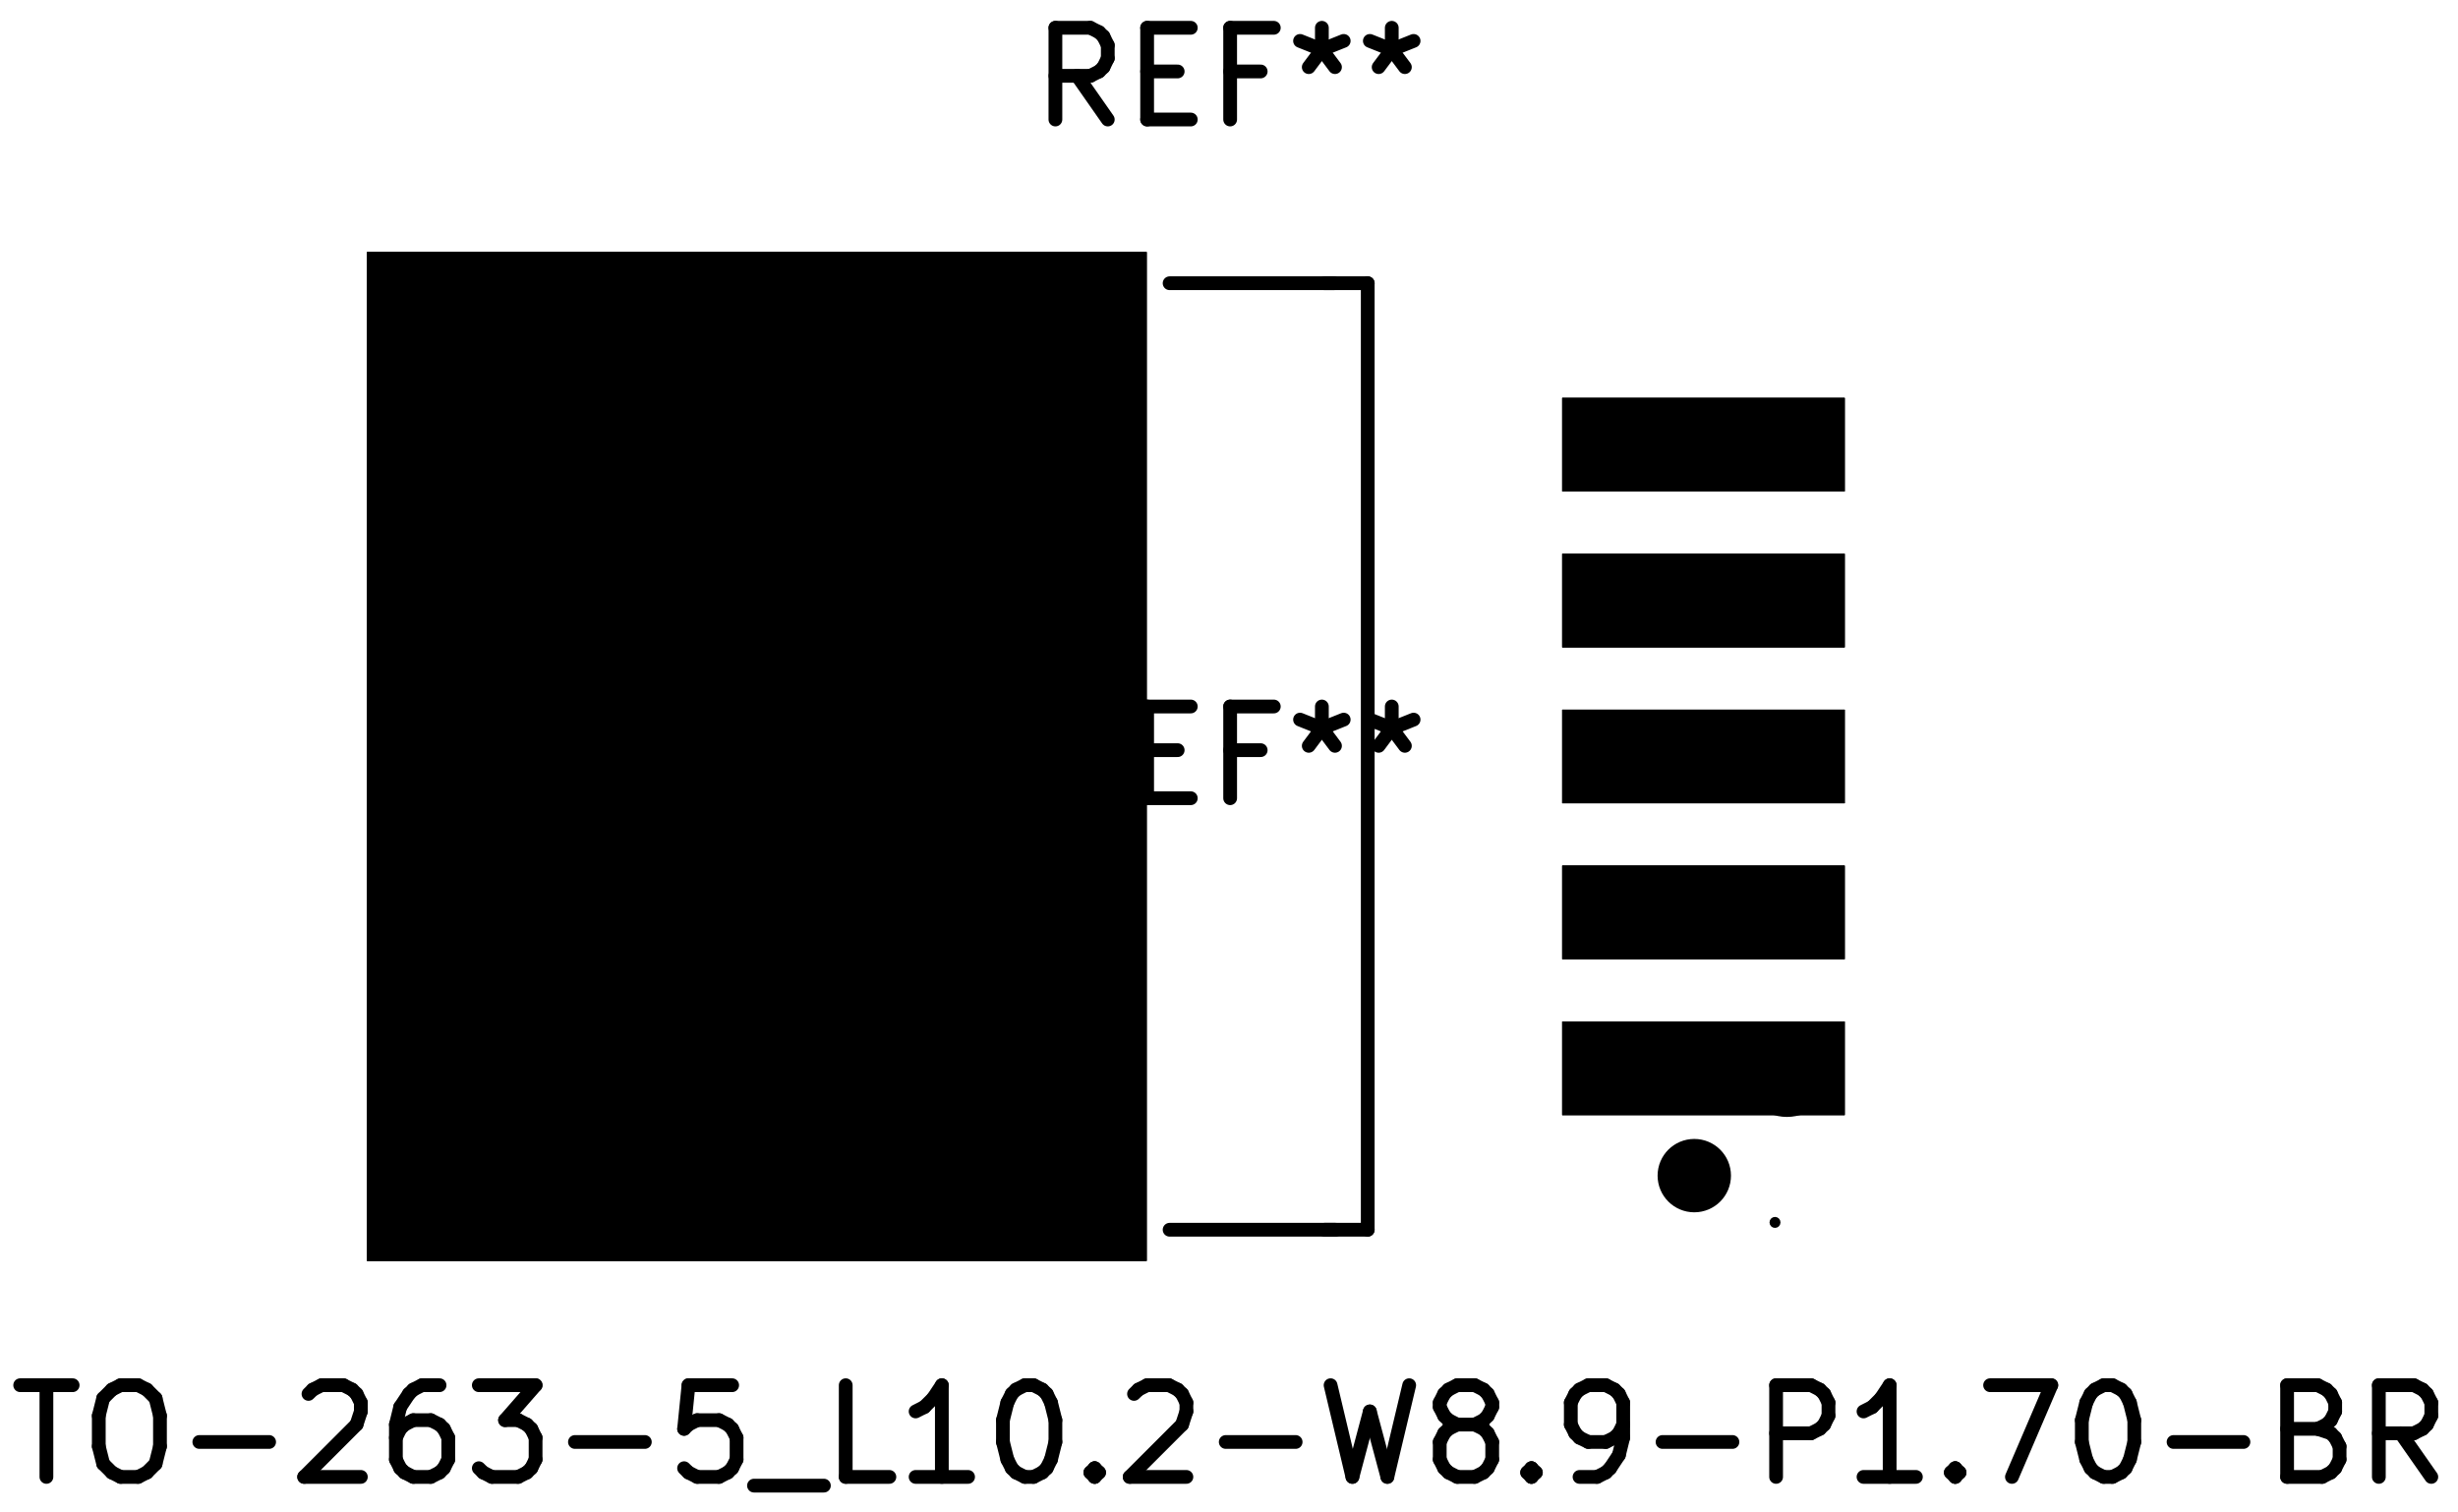
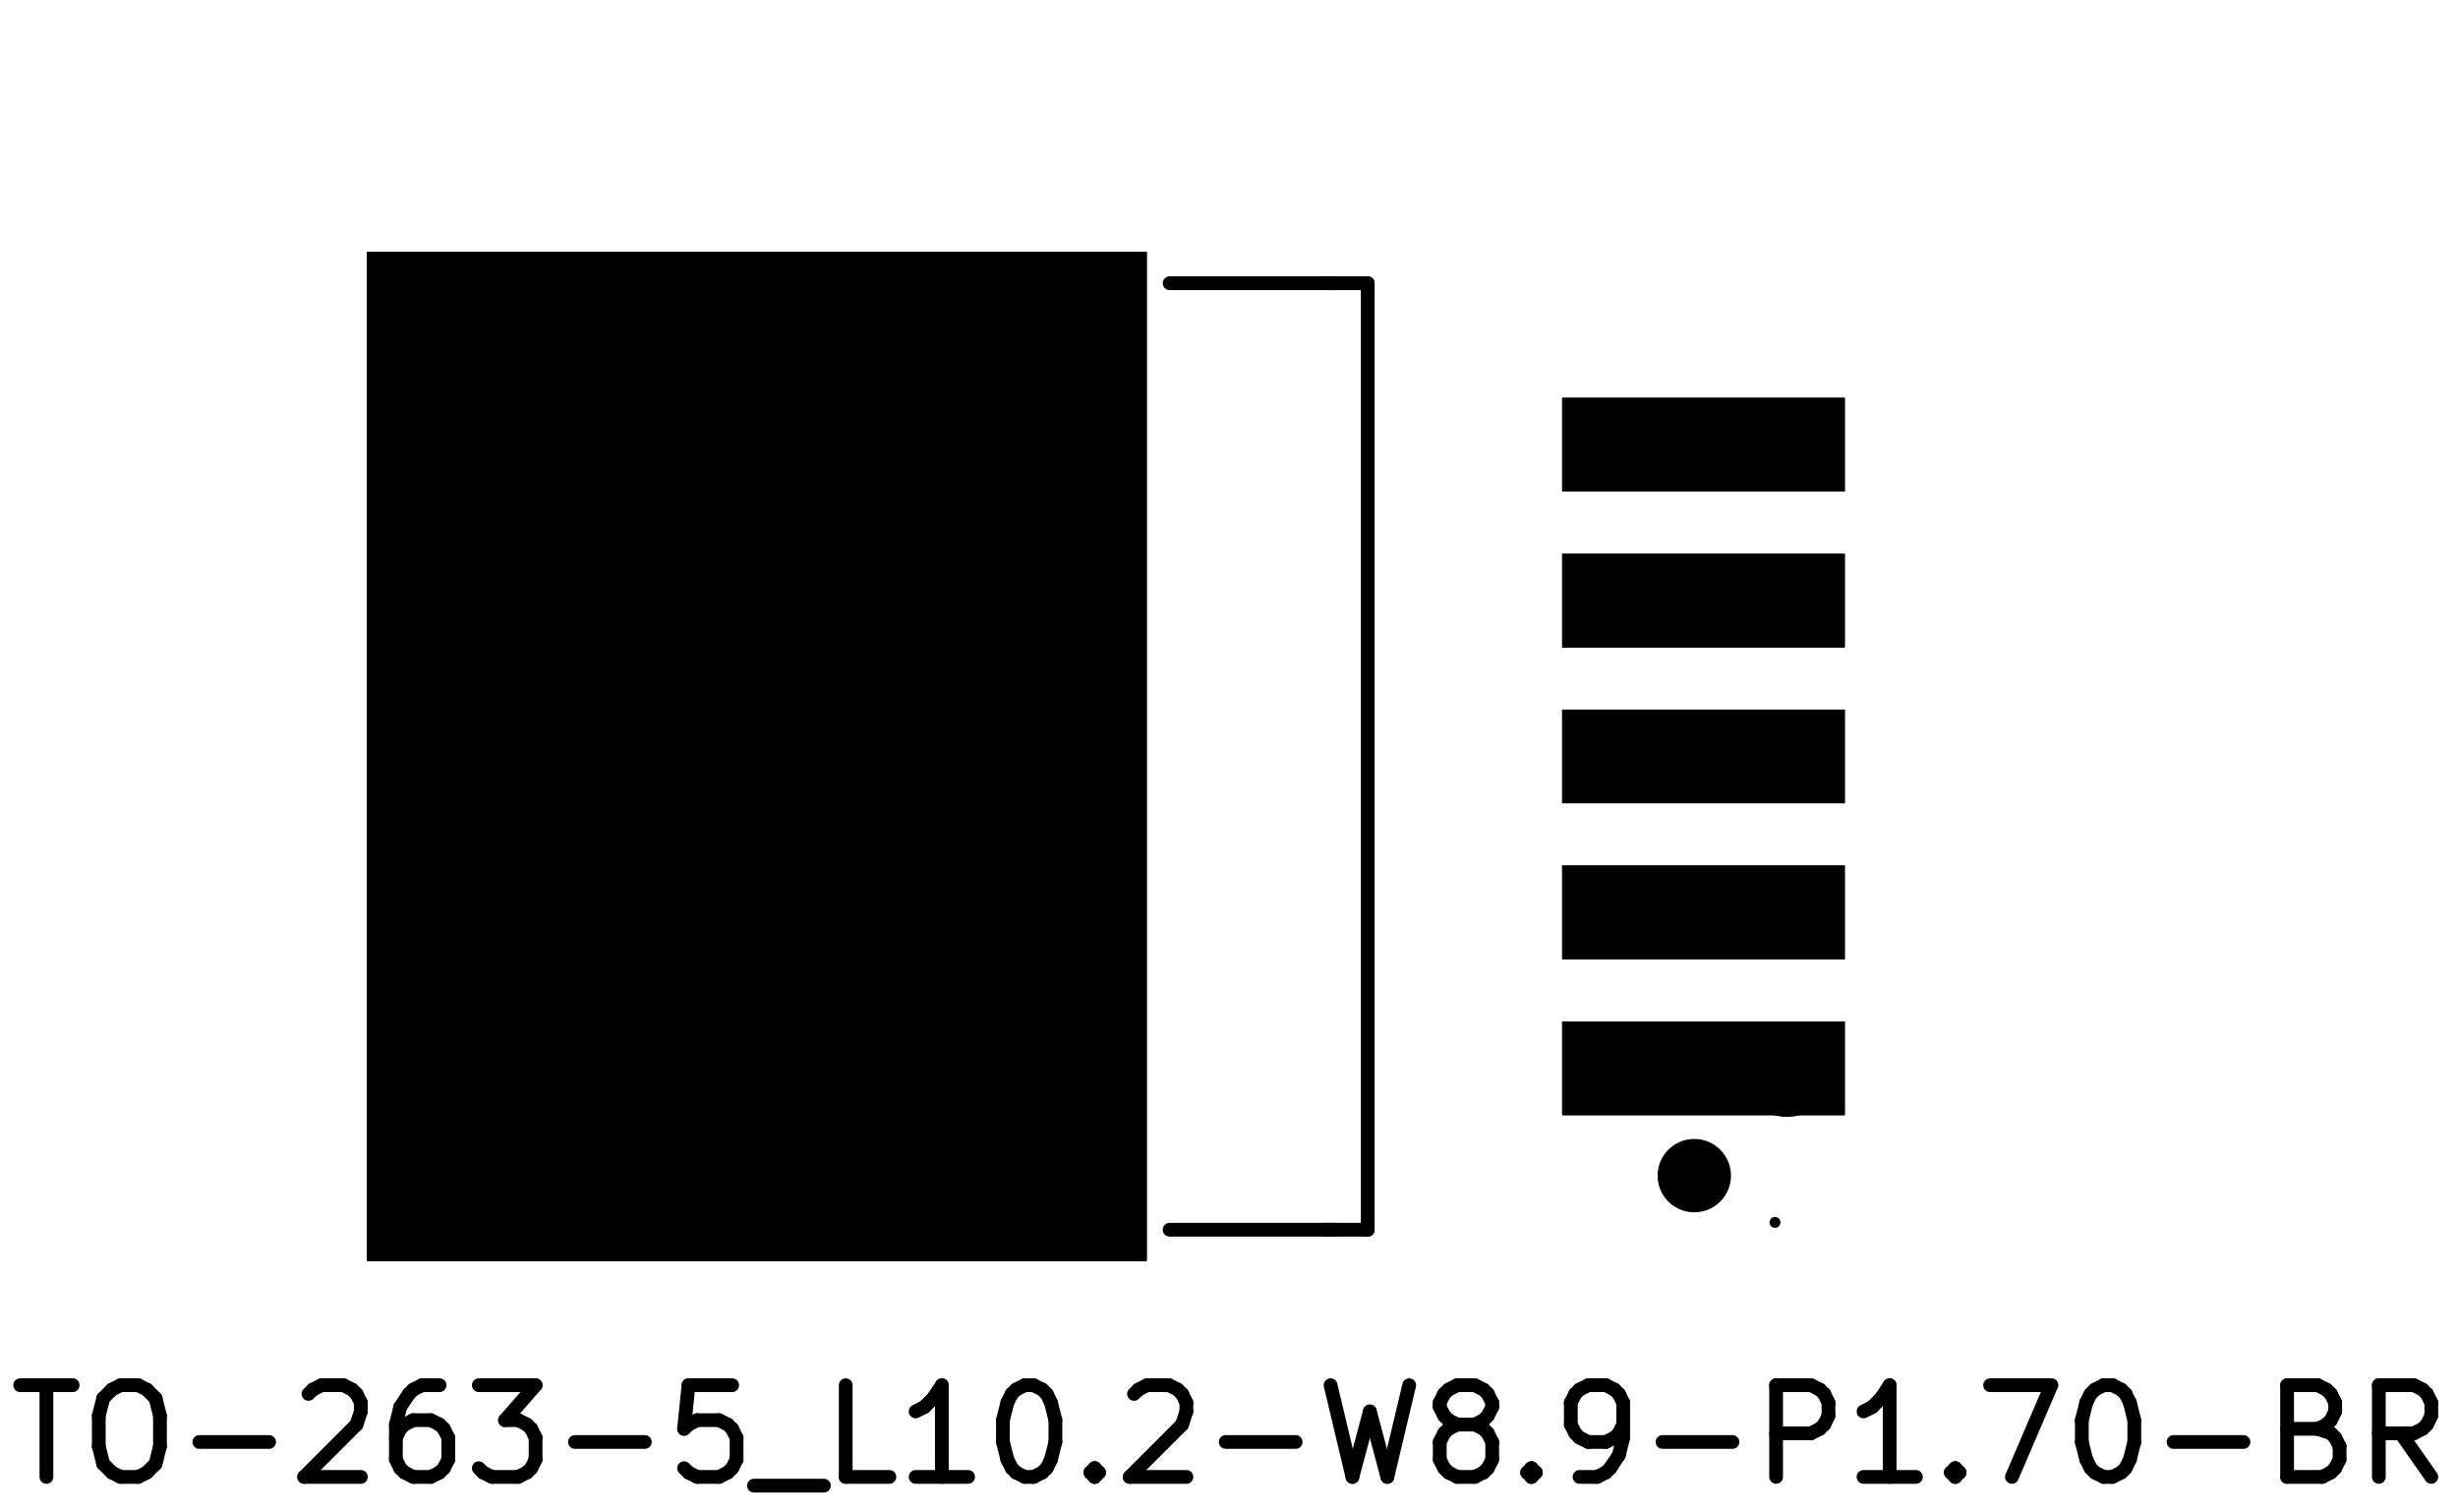
<svg xmlns="http://www.w3.org/2000/svg" version="1.1" width="26.797mm" height="16.485mm" viewBox="0 0 26.797 16.485">
  <g style="fill:#000000; fill-opacity:1;stroke:#000000; stroke-opacity:1; stroke-linecap:round; stroke-linejoin:round;" transform="translate(0 0) scale(1 1)">
    <path style="fill:#000000; fill-opacity:1; stroke:none;fill-rule:evenodd;" d="M 17.031,12.158 17.031,11.138 20.111,11.138 20.111,12.158 Z" />
    <path style="fill:#000000; fill-opacity:1; stroke:none;fill-rule:evenodd;" d="M 17.031,10.458 17.031,9.438 20.111,9.438 20.111,10.458 Z" />
    <path style="fill:#000000; fill-opacity:1; stroke:none;fill-rule:evenodd;" d="M 17.031,8.758 17.031,7.738 20.111,7.738 20.111,8.758 Z" />
    <path style="fill:#000000; fill-opacity:1; stroke:none;fill-rule:evenodd;" d="M 17.031,7.058 17.031,6.038 20.111,6.038 20.111,7.058 Z" />
    <path style="fill:#000000; fill-opacity:1; stroke:none;fill-rule:evenodd;" d="M 17.031,5.358 17.031,4.338 20.111,4.338 20.111,5.358 Z" />
    <path style="fill:#000000; fill-opacity:1; stroke:none;fill-rule:evenodd;" d="M 4.001,13.748 4.001,2.748 12.501,2.748 12.501,13.748 Z" />
    <path style="fill:#000000; fill-opacity:1; stroke:none;fill-rule:evenodd;" d="M 17.031,12.158 17.031,11.138 20.111,11.138 20.111,12.158 Z" />
    <path style="fill:#000000; fill-opacity:1; stroke:none;fill-rule:evenodd;" d="M 17.031,10.458 17.031,9.438 20.111,9.438 20.111,10.458 Z" />
    <path style="fill:#000000; fill-opacity:1; stroke:none;fill-rule:evenodd;" d="M 17.031,8.758 17.031,7.738 20.111,7.738 20.111,8.758 Z" />
    <path style="fill:#000000; fill-opacity:1; stroke:none;fill-rule:evenodd;" d="M 17.031,7.058 17.031,6.038 20.111,6.038 20.111,7.058 Z" />
    <path style="fill:#000000; fill-opacity:1; stroke:none;fill-rule:evenodd;" d="M 17.031,5.358 17.031,4.338 20.111,4.338 20.111,5.358 Z" />
    <path style="fill:#000000; fill-opacity:1; stroke:none;fill-rule:evenodd;" d="M 4.001,13.748 4.001,2.748 12.501,2.748 12.501,13.748 Z" />
    <path style="fill:#000000; fill-opacity:1; stroke:none;fill-rule:evenodd;" d="M 17.031,12.158 17.031,11.138 20.111,11.138 20.111,12.158 Z" />
    <path style="fill:#000000; fill-opacity:1; stroke:none;fill-rule:evenodd;" d="M 17.031,10.458 17.031,9.438 20.111,9.438 20.111,10.458 Z" />
    <path style="fill:#000000; fill-opacity:1; stroke:none;fill-rule:evenodd;" d="M 17.031,8.758 17.031,7.738 20.111,7.738 20.111,8.758 Z" />
    <path style="fill:#000000; fill-opacity:1; stroke:none;fill-rule:evenodd;" d="M 17.031,7.058 17.031,6.038 20.111,6.038 20.111,7.058 Z" />
    <path style="fill:#000000; fill-opacity:1; stroke:none;fill-rule:evenodd;" d="M 17.031,5.358 17.031,4.338 20.111,4.338 20.111,5.358 Z" />
    <path style="fill:#000000; fill-opacity:1; stroke:none;fill-rule:evenodd;" d="M 4.001,13.748 4.001,2.748 12.501,2.748 12.501,13.748 Z" />
  </g>
  <g style="fill:none;  stroke:#000000; stroke-width:0.15; stroke-opacity:1;  stroke-linecap:round; stroke-linejoin:round;">
-     <text x="13.411" y="1.348" textLength="4.536" font-size="1.333" lengthAdjust="spacingAndGlyphs" text-anchor="middle" opacity="0" stroke-opacity="0">REF**</text>
-     <g class="stroked-text">
-       <path d="M12.077 1.303 L11.744 0.827 " />
-       <path d="M11.506 1.303 L11.506 0.303 " />
-       <path d="M11.506 0.303 L11.887 0.303 " />
-       <path d="M11.887 0.303 L11.982 0.351 " />
-       <path d="M11.982 0.351 L12.03 0.398 " />
-       <path d="M12.03 0.398 L12.077 0.493 " />
-       <path d="M12.077 0.493 L12.077 0.636 " />
-       <path d="M12.077 0.636 L12.03 0.732 " />
-       <path d="M12.03 0.732 L11.982 0.779 " />
-       <path d="M11.982 0.779 L11.887 0.827 " />
-       <path d="M11.887 0.827 L11.506 0.827 " />
-       <path d="M12.506 0.779 L12.839 0.779 " />
-       <path d="M12.982 1.303 L12.506 1.303 " />
-       <path d="M12.506 1.303 L12.506 0.303 " />
-       <path d="M12.506 0.303 L12.982 0.303 " />
-       <path d="M13.744 0.779 L13.411 0.779 " />
-       <path d="M13.411 1.303 L13.411 0.303 " />
-       <path d="M13.411 0.303 L13.887 0.303 " />
-       <path d="M14.411 0.303 L14.411 0.541 " />
-       <path d="M14.173 0.446 L14.411 0.541 " />
-       <path d="M14.411 0.541 L14.649 0.446 " />
-       <path d="M14.268 0.732 L14.411 0.541 " />
-       <path d="M14.411 0.541 L14.554 0.732 " />
-       <path d="M15.173 0.303 L15.173 0.541 " />
-       <path d="M14.934 0.446 L15.173 0.541 " />
-       <path d="M15.173 0.541 L15.411 0.446 " />
-       <path d="M15.03 0.732 L15.173 0.541 " />
-       <path d="M15.173 0.541 L15.316 0.732 " />
-     </g>
    <path d="M14.561 13.408 L12.751 13.408 " />
    <path d="M14.541 3.088 L12.751 3.088 " />
    <path d="M14.441 3.088 L14.911 3.088 " />
    <path d="M14.441 13.408 L14.911 13.408 " />
    <path d="M14.911 13.408 L14.911 3.088 " />
  </g>
  <g style="fill:none;  stroke:#000000; stroke-width:0.4; stroke-opacity:1;  stroke-linecap:round; stroke-linejoin:round;">
    <circle cx="18.471" cy="12.818" r="0.2" />
  </g>
  <g style="fill:none;  stroke:#000000; stroke-width:0.15; stroke-opacity:1;  stroke-linecap:round; stroke-linejoin:round;">
    <text x="13.411" y="16.148" textLength="26.821" font-size="1.333" lengthAdjust="spacingAndGlyphs" text-anchor="middle" opacity="0" stroke-opacity="0">TO-263-5_L10.2-W8.9-P1.70-BR</text>
    <g class="stroked-text">
      <path d="M0.22 15.103 L0.792 15.103 " />
      <path d="M0.506 16.103 L0.506 15.103 " />
      <path d="M1.315 15.103 L1.506 15.103 " />
      <path d="M1.506 15.103 L1.601 15.151 " />
      <path d="M1.601 15.151 L1.696 15.246 " />
      <path d="M1.696 15.246 L1.744 15.436 " />
      <path d="M1.744 15.436 L1.744 15.77 " />
      <path d="M1.744 15.77 L1.696 15.96 " />
      <path d="M1.696 15.96 L1.601 16.055 " />
      <path d="M1.601 16.055 L1.506 16.103 " />
      <path d="M1.506 16.103 L1.315 16.103 " />
      <path d="M1.315 16.103 L1.22 16.055 " />
      <path d="M1.22 16.055 L1.125 15.96 " />
      <path d="M1.125 15.96 L1.077 15.77 " />
      <path d="M1.077 15.77 L1.077 15.436 " />
      <path d="M1.077 15.436 L1.125 15.246 " />
      <path d="M1.125 15.246 L1.22 15.151 " />
      <path d="M1.22 15.151 L1.315 15.103 " />
      <path d="M2.173 15.722 L2.934 15.722 " />
      <path d="M3.363 15.198 L3.411 15.151 " />
      <path d="M3.411 15.151 L3.506 15.103 " />
      <path d="M3.506 15.103 L3.744 15.103 " />
      <path d="M3.744 15.103 L3.839 15.151 " />
      <path d="M3.839 15.151 L3.887 15.198 " />
      <path d="M3.887 15.198 L3.934 15.293 " />
      <path d="M3.934 15.293 L3.934 15.389 " />
      <path d="M3.934 15.389 L3.887 15.532 " />
      <path d="M3.887 15.532 L3.316 16.103 " />
      <path d="M3.316 16.103 L3.934 16.103 " />
      <path d="M4.792 15.103 L4.601 15.103 " />
      <path d="M4.601 15.103 L4.506 15.151 " />
      <path d="M4.506 15.151 L4.458 15.198 " />
      <path d="M4.458 15.198 L4.363 15.341 " />
      <path d="M4.363 15.341 L4.316 15.532 " />
      <path d="M4.316 15.532 L4.316 15.913 " />
      <path d="M4.316 15.913 L4.363 16.008 " />
      <path d="M4.363 16.008 L4.411 16.055 " />
      <path d="M4.411 16.055 L4.506 16.103 " />
      <path d="M4.506 16.103 L4.696 16.103 " />
      <path d="M4.696 16.103 L4.792 16.055 " />
      <path d="M4.792 16.055 L4.839 16.008 " />
      <path d="M4.839 16.008 L4.887 15.913 " />
      <path d="M4.887 15.913 L4.887 15.675 " />
      <path d="M4.887 15.675 L4.839 15.579 " />
      <path d="M4.839 15.579 L4.792 15.532 " />
      <path d="M4.792 15.532 L4.696 15.484 " />
      <path d="M4.696 15.484 L4.506 15.484 " />
      <path d="M4.506 15.484 L4.411 15.532 " />
      <path d="M4.411 15.532 L4.363 15.579 " />
      <path d="M4.363 15.579 L4.316 15.675 " />
      <path d="M5.22 15.103 L5.839 15.103 " />
      <path d="M5.839 15.103 L5.506 15.484 " />
      <path d="M5.506 15.484 L5.649 15.484 " />
      <path d="M5.649 15.484 L5.744 15.532 " />
      <path d="M5.744 15.532 L5.792 15.579 " />
      <path d="M5.792 15.579 L5.839 15.675 " />
      <path d="M5.839 15.675 L5.839 15.913 " />
      <path d="M5.839 15.913 L5.792 16.008 " />
      <path d="M5.792 16.008 L5.744 16.055 " />
      <path d="M5.744 16.055 L5.649 16.103 " />
      <path d="M5.649 16.103 L5.363 16.103 " />
      <path d="M5.363 16.103 L5.268 16.055 " />
      <path d="M5.268 16.055 L5.22 16.008 " />
      <path d="M6.268 15.722 L7.03 15.722 " />
      <path d="M7.982 15.103 L7.506 15.103 " />
      <path d="M7.506 15.103 L7.458 15.579 " />
      <path d="M7.458 15.579 L7.506 15.532 " />
      <path d="M7.506 15.532 L7.601 15.484 " />
      <path d="M7.601 15.484 L7.839 15.484 " />
      <path d="M7.839 15.484 L7.934 15.532 " />
      <path d="M7.934 15.532 L7.982 15.579 " />
      <path d="M7.982 15.579 L8.03 15.675 " />
      <path d="M8.03 15.675 L8.03 15.913 " />
      <path d="M8.03 15.913 L7.982 16.008 " />
      <path d="M7.982 16.008 L7.934 16.055 " />
      <path d="M7.934 16.055 L7.839 16.103 " />
      <path d="M7.839 16.103 L7.601 16.103 " />
      <path d="M7.601 16.103 L7.506 16.055 " />
      <path d="M7.506 16.055 L7.458 16.008 " />
      <path d="M8.22 16.198 L8.982 16.198 " />
      <path d="M9.696 16.103 L9.22 16.103 " />
      <path d="M9.22 16.103 L9.22 15.103 " />
      <path d="M10.554 16.103 L9.982 16.103 " />
      <path d="M10.268 16.103 L10.268 15.103 " />
      <path d="M10.268 15.103 L10.173 15.246 " />
      <path d="M10.173 15.246 L10.077 15.341 " />
      <path d="M10.077 15.341 L9.982 15.389 " />
      <path d="M11.173 15.103 L11.268 15.103 " />
      <path d="M11.268 15.103 L11.363 15.151 " />
      <path d="M11.363 15.151 L11.411 15.198 " />
      <path d="M11.411 15.198 L11.458 15.293 " />
      <path d="M11.458 15.293 L11.506 15.484 " />
      <path d="M11.506 15.484 L11.506 15.722 " />
      <path d="M11.506 15.722 L11.458 15.913 " />
      <path d="M11.458 15.913 L11.411 16.008 " />
      <path d="M11.411 16.008 L11.363 16.055 " />
      <path d="M11.363 16.055 L11.268 16.103 " />
      <path d="M11.268 16.103 L11.173 16.103 " />
      <path d="M11.173 16.103 L11.077 16.055 " />
      <path d="M11.077 16.055 L11.03 16.008 " />
      <path d="M11.03 16.008 L10.982 15.913 " />
      <path d="M10.982 15.913 L10.934 15.722 " />
      <path d="M10.934 15.722 L10.934 15.484 " />
      <path d="M10.934 15.484 L10.982 15.293 " />
      <path d="M10.982 15.293 L11.03 15.198 " />
      <path d="M11.03 15.198 L11.077 15.151 " />
      <path d="M11.077 15.151 L11.173 15.103 " />
      <path d="M11.934 16.008 L11.982 16.055 " />
      <path d="M11.982 16.055 L11.934 16.103 " />
      <path d="M11.934 16.103 L11.887 16.055 " />
      <path d="M11.887 16.055 L11.934 16.008 " />
      <path d="M11.934 16.008 L11.934 16.103 " />
      <path d="M12.363 15.198 L12.411 15.151 " />
      <path d="M12.411 15.151 L12.506 15.103 " />
      <path d="M12.506 15.103 L12.744 15.103 " />
      <path d="M12.744 15.103 L12.839 15.151 " />
      <path d="M12.839 15.151 L12.887 15.198 " />
      <path d="M12.887 15.198 L12.934 15.293 " />
      <path d="M12.934 15.293 L12.934 15.389 " />
      <path d="M12.934 15.389 L12.887 15.532 " />
      <path d="M12.887 15.532 L12.316 16.103 " />
      <path d="M12.316 16.103 L12.934 16.103 " />
      <path d="M13.363 15.722 L14.125 15.722 " />
      <path d="M14.506 15.103 L14.744 16.103 " />
      <path d="M14.744 16.103 L14.934 15.389 " />
      <path d="M14.934 15.389 L15.125 16.103 " />
      <path d="M15.125 16.103 L15.363 15.103 " />
      <path d="M15.887 15.532 L15.792 15.484 " />
      <path d="M15.792 15.484 L15.744 15.436 " />
      <path d="M15.744 15.436 L15.696 15.341 " />
      <path d="M15.696 15.341 L15.696 15.293 " />
      <path d="M15.696 15.293 L15.744 15.198 " />
      <path d="M15.744 15.198 L15.792 15.151 " />
      <path d="M15.792 15.151 L15.887 15.103 " />
      <path d="M15.887 15.103 L16.077 15.103 " />
      <path d="M16.077 15.103 L16.173 15.151 " />
      <path d="M16.173 15.151 L16.22 15.198 " />
      <path d="M16.22 15.198 L16.268 15.293 " />
      <path d="M16.268 15.293 L16.268 15.341 " />
      <path d="M16.268 15.341 L16.22 15.436 " />
      <path d="M16.22 15.436 L16.173 15.484 " />
      <path d="M16.173 15.484 L16.077 15.532 " />
      <path d="M16.077 15.532 L15.887 15.532 " />
      <path d="M15.887 15.532 L15.792 15.579 " />
      <path d="M15.792 15.579 L15.744 15.627 " />
      <path d="M15.744 15.627 L15.696 15.722 " />
      <path d="M15.696 15.722 L15.696 15.913 " />
      <path d="M15.696 15.913 L15.744 16.008 " />
      <path d="M15.744 16.008 L15.792 16.055 " />
      <path d="M15.792 16.055 L15.887 16.103 " />
      <path d="M15.887 16.103 L16.077 16.103 " />
      <path d="M16.077 16.103 L16.173 16.055 " />
      <path d="M16.173 16.055 L16.22 16.008 " />
      <path d="M16.22 16.008 L16.268 15.913 " />
      <path d="M16.268 15.913 L16.268 15.722 " />
      <path d="M16.268 15.722 L16.22 15.627 " />
      <path d="M16.22 15.627 L16.173 15.579 " />
      <path d="M16.173 15.579 L16.077 15.532 " />
      <path d="M16.696 16.008 L16.744 16.055 " />
      <path d="M16.744 16.055 L16.696 16.103 " />
      <path d="M16.696 16.103 L16.649 16.055 " />
      <path d="M16.649 16.055 L16.696 16.008 " />
      <path d="M16.696 16.008 L16.696 16.103 " />
      <path d="M17.22 16.103 L17.411 16.103 " />
      <path d="M17.411 16.103 L17.506 16.055 " />
      <path d="M17.506 16.055 L17.554 16.008 " />
      <path d="M17.554 16.008 L17.649 15.865 " />
      <path d="M17.649 15.865 L17.696 15.675 " />
      <path d="M17.696 15.675 L17.696 15.293 " />
      <path d="M17.696 15.293 L17.649 15.198 " />
      <path d="M17.649 15.198 L17.601 15.151 " />
      <path d="M17.601 15.151 L17.506 15.103 " />
      <path d="M17.506 15.103 L17.316 15.103 " />
      <path d="M17.316 15.103 L17.22 15.151 " />
      <path d="M17.22 15.151 L17.173 15.198 " />
      <path d="M17.173 15.198 L17.125 15.293 " />
      <path d="M17.125 15.293 L17.125 15.532 " />
      <path d="M17.125 15.532 L17.173 15.627 " />
      <path d="M17.173 15.627 L17.22 15.675 " />
      <path d="M17.22 15.675 L17.316 15.722 " />
      <path d="M17.316 15.722 L17.506 15.722 " />
      <path d="M17.506 15.722 L17.601 15.675 " />
      <path d="M17.601 15.675 L17.649 15.627 " />
      <path d="M17.649 15.627 L17.696 15.532 " />
      <path d="M18.125 15.722 L18.887 15.722 " />
      <path d="M19.363 16.103 L19.363 15.103 " />
      <path d="M19.363 15.103 L19.744 15.103 " />
      <path d="M19.744 15.103 L19.839 15.151 " />
      <path d="M19.839 15.151 L19.887 15.198 " />
      <path d="M19.887 15.198 L19.934 15.293 " />
      <path d="M19.934 15.293 L19.934 15.436 " />
      <path d="M19.934 15.436 L19.887 15.532 " />
      <path d="M19.887 15.532 L19.839 15.579 " />
      <path d="M19.839 15.579 L19.744 15.627 " />
      <path d="M19.744 15.627 L19.363 15.627 " />
      <path d="M20.887 16.103 L20.316 16.103 " />
      <path d="M20.601 16.103 L20.601 15.103 " />
      <path d="M20.601 15.103 L20.506 15.246 " />
      <path d="M20.506 15.246 L20.411 15.341 " />
      <path d="M20.411 15.341 L20.316 15.389 " />
      <path d="M21.316 16.008 L21.363 16.055 " />
      <path d="M21.363 16.055 L21.316 16.103 " />
      <path d="M21.316 16.103 L21.268 16.055 " />
      <path d="M21.268 16.055 L21.316 16.008 " />
      <path d="M21.316 16.008 L21.316 16.103 " />
      <path d="M21.696 15.103 L22.363 15.103 " />
      <path d="M22.363 15.103 L21.934 16.103 " />
      <path d="M22.934 15.103 L23.03 15.103 " />
      <path d="M23.03 15.103 L23.125 15.151 " />
      <path d="M23.125 15.151 L23.173 15.198 " />
      <path d="M23.173 15.198 L23.22 15.293 " />
      <path d="M23.22 15.293 L23.268 15.484 " />
      <path d="M23.268 15.484 L23.268 15.722 " />
      <path d="M23.268 15.722 L23.22 15.913 " />
      <path d="M23.22 15.913 L23.173 16.008 " />
      <path d="M23.173 16.008 L23.125 16.055 " />
      <path d="M23.125 16.055 L23.03 16.103 " />
      <path d="M23.03 16.103 L22.934 16.103 " />
      <path d="M22.934 16.103 L22.839 16.055 " />
      <path d="M22.839 16.055 L22.792 16.008 " />
      <path d="M22.792 16.008 L22.744 15.913 " />
      <path d="M22.744 15.913 L22.696 15.722 " />
      <path d="M22.696 15.722 L22.696 15.484 " />
      <path d="M22.696 15.484 L22.744 15.293 " />
      <path d="M22.744 15.293 L22.792 15.198 " />
      <path d="M22.792 15.198 L22.839 15.151 " />
      <path d="M22.839 15.151 L22.934 15.103 " />
      <path d="M23.696 15.722 L24.458 15.722 " />
      <path d="M25.268 15.579 L25.411 15.627 " />
      <path d="M25.411 15.627 L25.458 15.675 " />
      <path d="M25.458 15.675 L25.506 15.77 " />
      <path d="M25.506 15.77 L25.506 15.913 " />
      <path d="M25.506 15.913 L25.458 16.008 " />
      <path d="M25.458 16.008 L25.411 16.055 " />
      <path d="M25.411 16.055 L25.316 16.103 " />
      <path d="M25.316 16.103 L24.934 16.103 " />
      <path d="M24.934 16.103 L24.934 15.103 " />
      <path d="M24.934 15.103 L25.268 15.103 " />
      <path d="M25.268 15.103 L25.363 15.151 " />
      <path d="M25.363 15.151 L25.411 15.198 " />
      <path d="M25.411 15.198 L25.458 15.293 " />
      <path d="M25.458 15.293 L25.458 15.389 " />
      <path d="M25.458 15.389 L25.411 15.484 " />
      <path d="M25.411 15.484 L25.363 15.532 " />
      <path d="M25.363 15.532 L25.268 15.579 " />
      <path d="M25.268 15.579 L24.934 15.579 " />
      <path d="M26.506 16.103 L26.173 15.627 " />
      <path d="M25.934 16.103 L25.934 15.103 " />
      <path d="M25.934 15.103 L26.316 15.103 " />
      <path d="M26.316 15.103 L26.411 15.151 " />
      <path d="M26.411 15.151 L26.458 15.198 " />
      <path d="M26.458 15.198 L26.506 15.293 " />
      <path d="M26.506 15.293 L26.506 15.436 " />
      <path d="M26.506 15.436 L26.458 15.532 " />
      <path d="M26.458 15.532 L26.411 15.579 " />
      <path d="M26.411 15.579 L26.316 15.627 " />
      <path d="M26.316 15.627 L25.934 15.627 " />
    </g>
-     <text x="13.411" y="8.748" textLength="4.536" font-size="1.333" lengthAdjust="spacingAndGlyphs" text-anchor="middle" opacity="0" stroke-opacity="0">REF**</text>
-     <g class="stroked-text">
-       <path d="M12.077 8.703 L11.744 8.227 " />
-       <path d="M11.506 8.703 L11.506 7.703 " />
-       <path d="M11.506 7.703 L11.887 7.703 " />
-       <path d="M11.887 7.703 L11.982 7.751 " />
-       <path d="M11.982 7.751 L12.03 7.798 " />
-       <path d="M12.03 7.798 L12.077 7.894 " />
-       <path d="M12.077 7.894 L12.077 8.036 " />
-       <path d="M12.077 8.036 L12.03 8.132 " />
-       <path d="M12.03 8.132 L11.982 8.179 " />
-       <path d="M11.982 8.179 L11.887 8.227 " />
-       <path d="M11.887 8.227 L11.506 8.227 " />
-       <path d="M12.506 8.179 L12.839 8.179 " />
-       <path d="M12.982 8.703 L12.506 8.703 " />
-       <path d="M12.506 8.703 L12.506 7.703 " />
-       <path d="M12.506 7.703 L12.982 7.703 " />
-       <path d="M13.744 8.179 L13.411 8.179 " />
-       <path d="M13.411 8.703 L13.411 7.703 " />
-       <path d="M13.411 7.703 L13.887 7.703 " />
-       <path d="M14.411 7.703 L14.411 7.941 " />
-       <path d="M14.173 7.846 L14.411 7.941 " />
-       <path d="M14.411 7.941 L14.649 7.846 " />
-       <path d="M14.268 8.132 L14.411 7.941 " />
-       <path d="M14.411 7.941 L14.554 8.132 " />
-       <path d="M15.173 7.703 L15.173 7.941 " />
-       <path d="M14.934 7.846 L15.173 7.941 " />
-       <path d="M15.173 7.941 L15.411 7.846 " />
-       <path d="M15.03 8.132 L15.173 7.941 " />
-       <path d="M15.173 7.941 L15.316 8.132 " />
-     </g>
  </g>
  <g style="fill:none;  stroke:#000000; stroke-width:0.06; stroke-opacity:1;  stroke-linecap:round; stroke-linejoin:round;">
    <circle cx="19.351" cy="13.328" r="0.03" />
  </g>
  <g style="fill:none;  stroke:#000000; stroke-width:0.5; stroke-opacity:1;  stroke-linecap:round; stroke-linejoin:round;">
    <circle cx="19.481" cy="11.678" r="0.25" />
  </g>
</svg>
